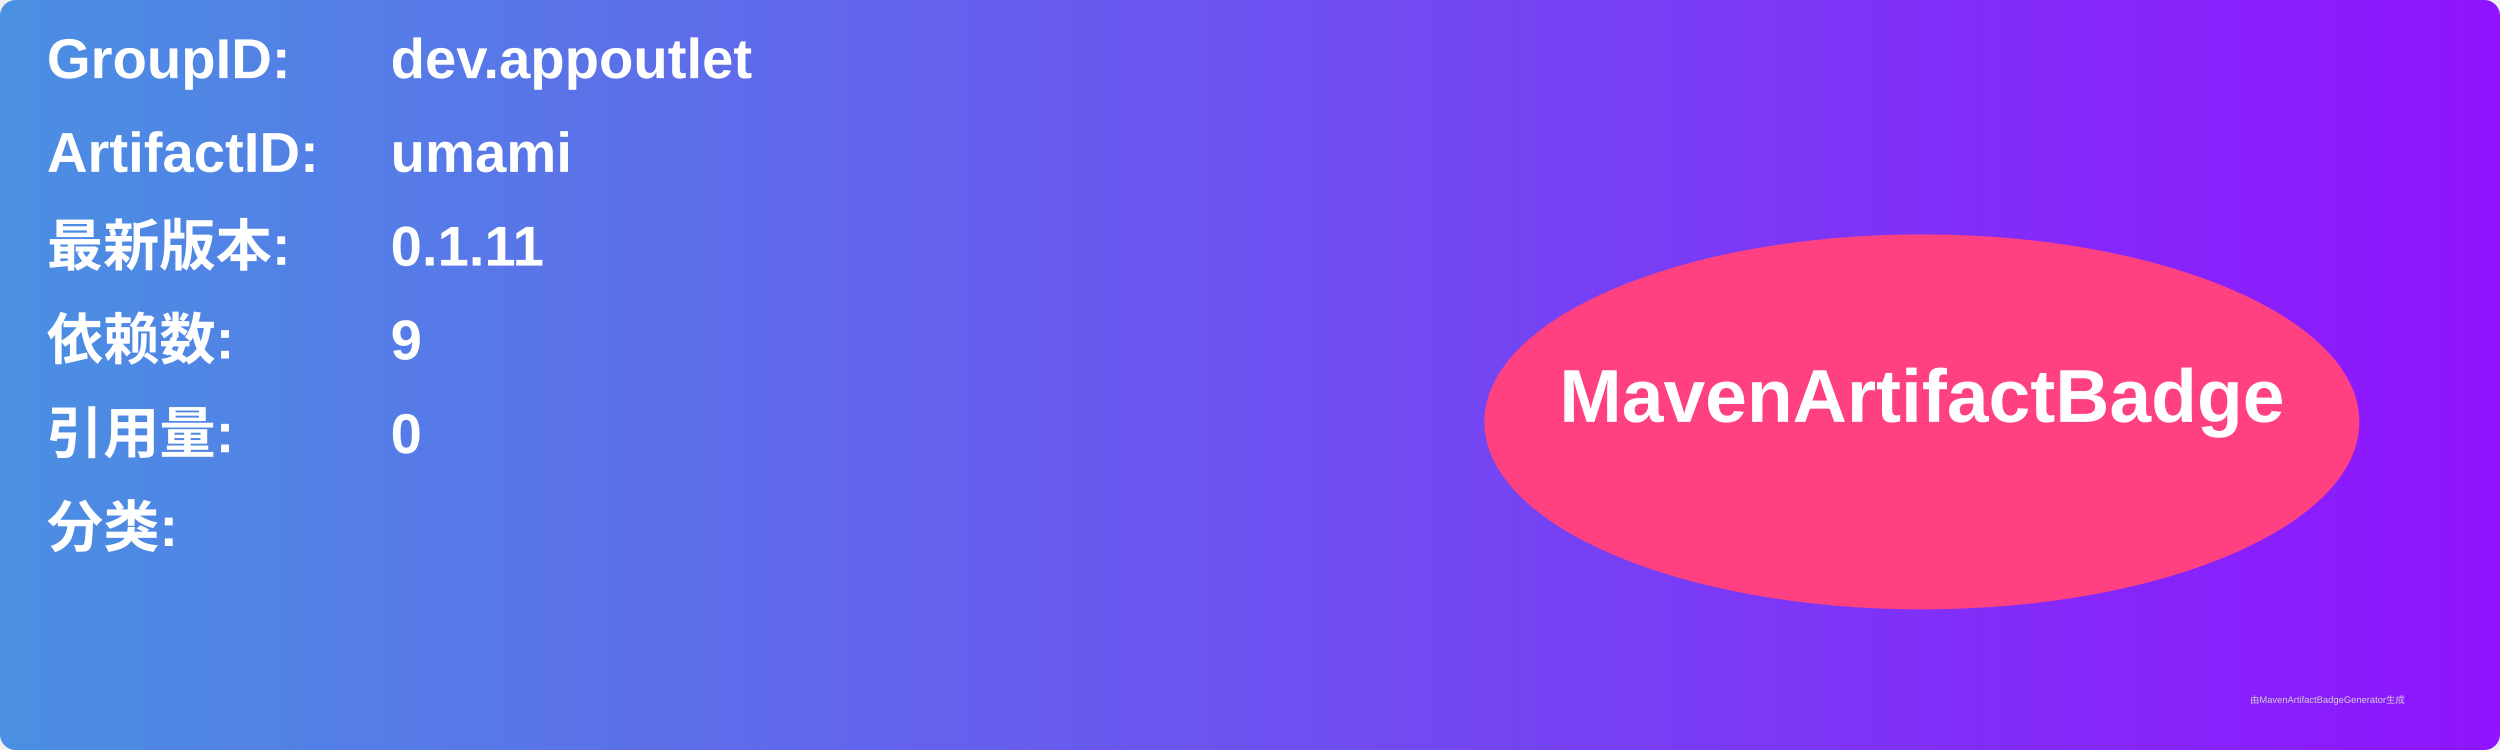
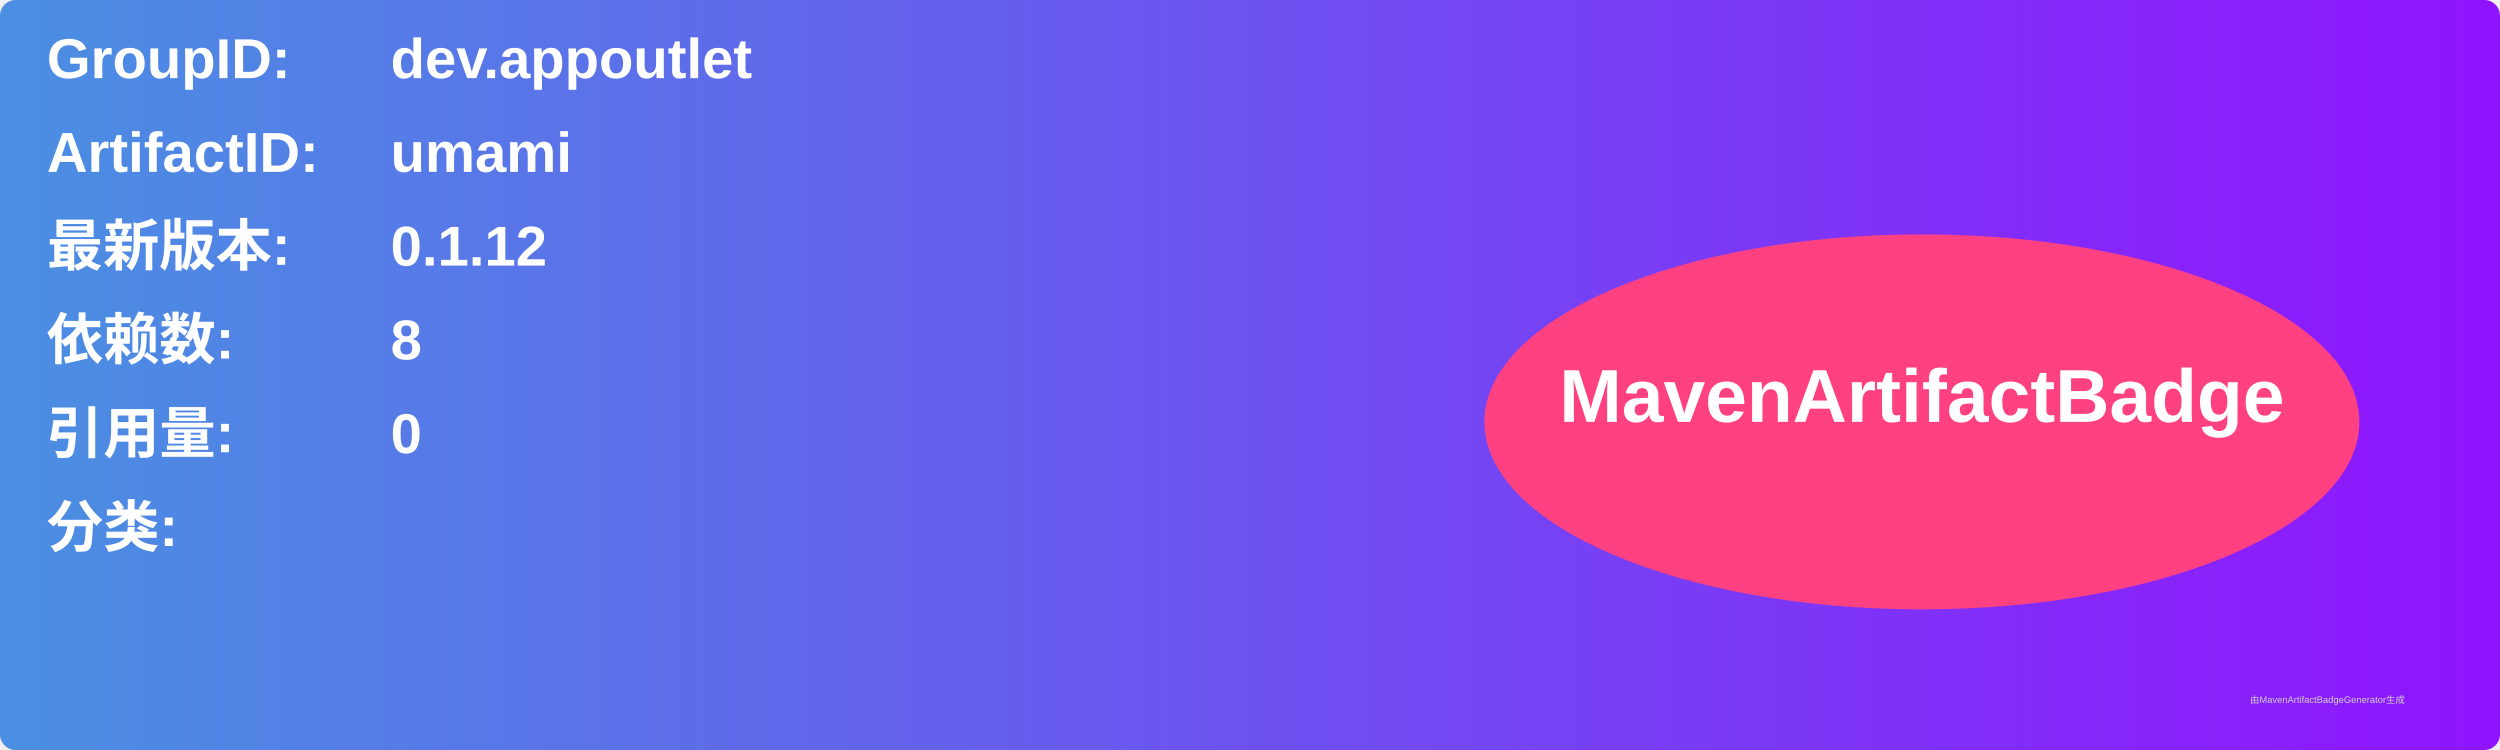
<svg xmlns="http://www.w3.org/2000/svg" width="800" height="240" viewBox="0 0 800 240">
  <linearGradient id="grad" x1="0%" y1="0%" x2="100%" y2="0%">
    <stop offset="0%" stop-color="#4a90e2" />
    <stop offset="100%" stop-color="#9013fe" />
  </linearGradient>
  <rect width="100%" height="100%" rx="5" ry="5" fill="url(#grad)" />
  <g transform="translate(15, 15)">
    <text x="0" y="10" font-family="Arial" font-size="18" fill="white" font-weight="bold" width="260">GroupID:</text>
    <text x="110" y="10" font-family="Arial" font-size="18" fill="white" font-weight="bold" width="460">dev.appoutlet</text>
    <text x="0" y="40" font-family="Arial" font-size="18" fill="white" font-weight="bold" width="260">ArtifactID:</text>
    <text x="110" y="40" font-family="Arial" font-size="18" fill="white" font-weight="bold" width="460">umami</text>
    <text x="0" y="70" font-family="Arial" font-size="18" fill="white" font-weight="bold">最新版本:</text>
    <text x="110" y="70" font-family="Arial" font-size="18" fill="white" font-weight="bold">
-       <tspan font-weight="bold">0.1.11</tspan>
+       <tspan font-weight="bold">0.1.12</tspan>
    </text>
    <text x="0" y="100" font-family="Arial" font-size="18" fill="white" font-weight="bold">依赖数: </text>
    <text x="110" y="100" font-family="Arial" font-size="18" fill="white">
-       <tspan font-weight="bold">9</tspan>
+       <tspan font-weight="bold">8</tspan>
    </text>
    <text x="0" y="130" font-family="Arial" font-size="18" fill="white" font-weight="bold">引用量: </text>
    <text x="110" y="130" font-family="Arial" font-size="18" fill="white">
      <tspan font-weight="bold">0</tspan>
    </text>
    <text x="0" y="160" font-family="Arial" font-size="18" fill="white" font-weight="bold">分类:</text>
    <text x="10" y="190" font-family="Arial" font-size="10" fill="white">
      <tspan font-weight="bold" />
    </text>
    <ellipse cx="600" cy="120" rx="140" ry="60" fill="#ff4081" />
    <text x="600" y="120" text-anchor="middle" font-family="Arial" font-size="24" fill="white" font-weight="bold">MavenArtifactBadge</text>
  </g>
  <text x="720" y="225" font-family="Arial" font-size="3" fill="#d0d0d0">由MavenArtifactBadgeGenerator生成</text>
</svg>
